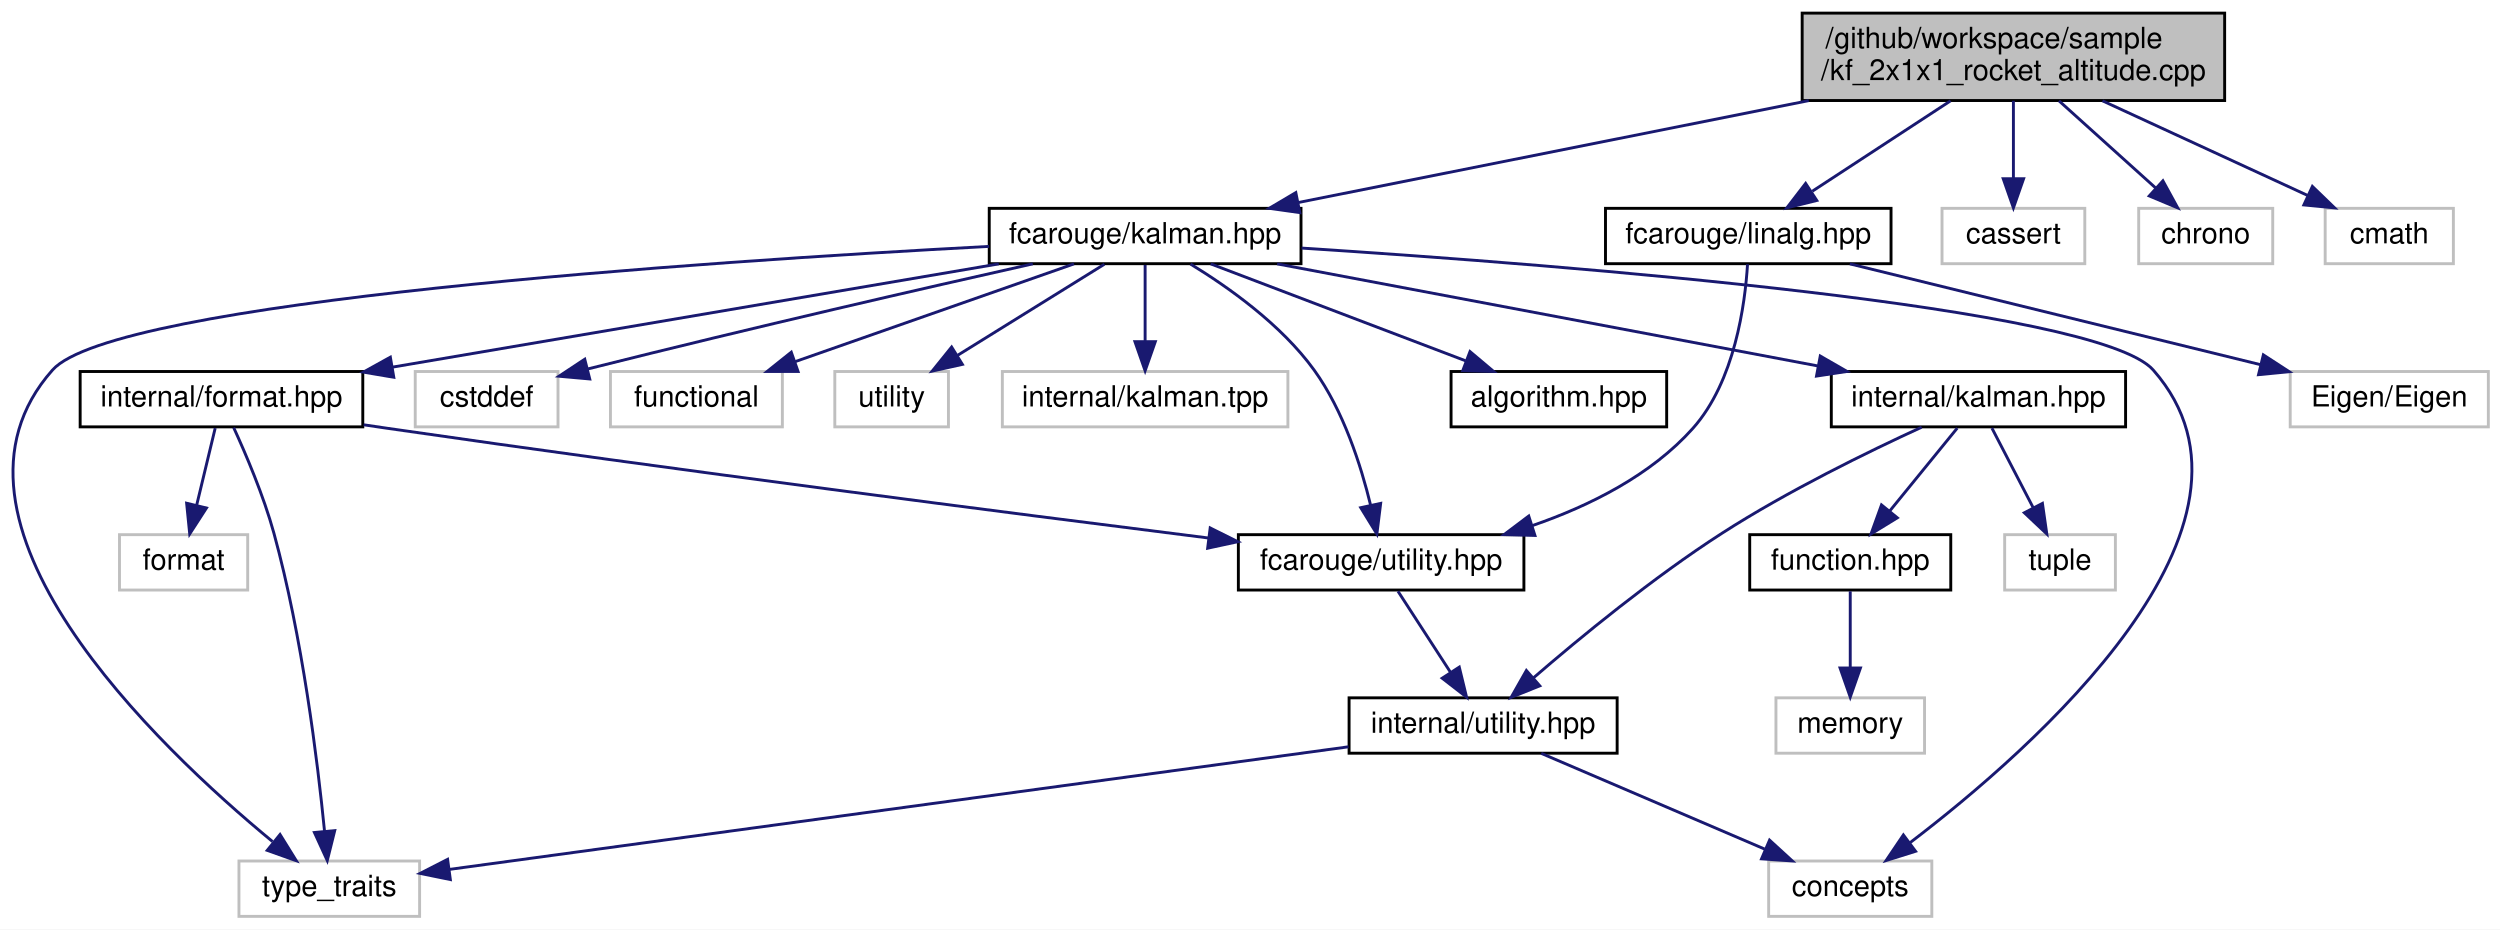
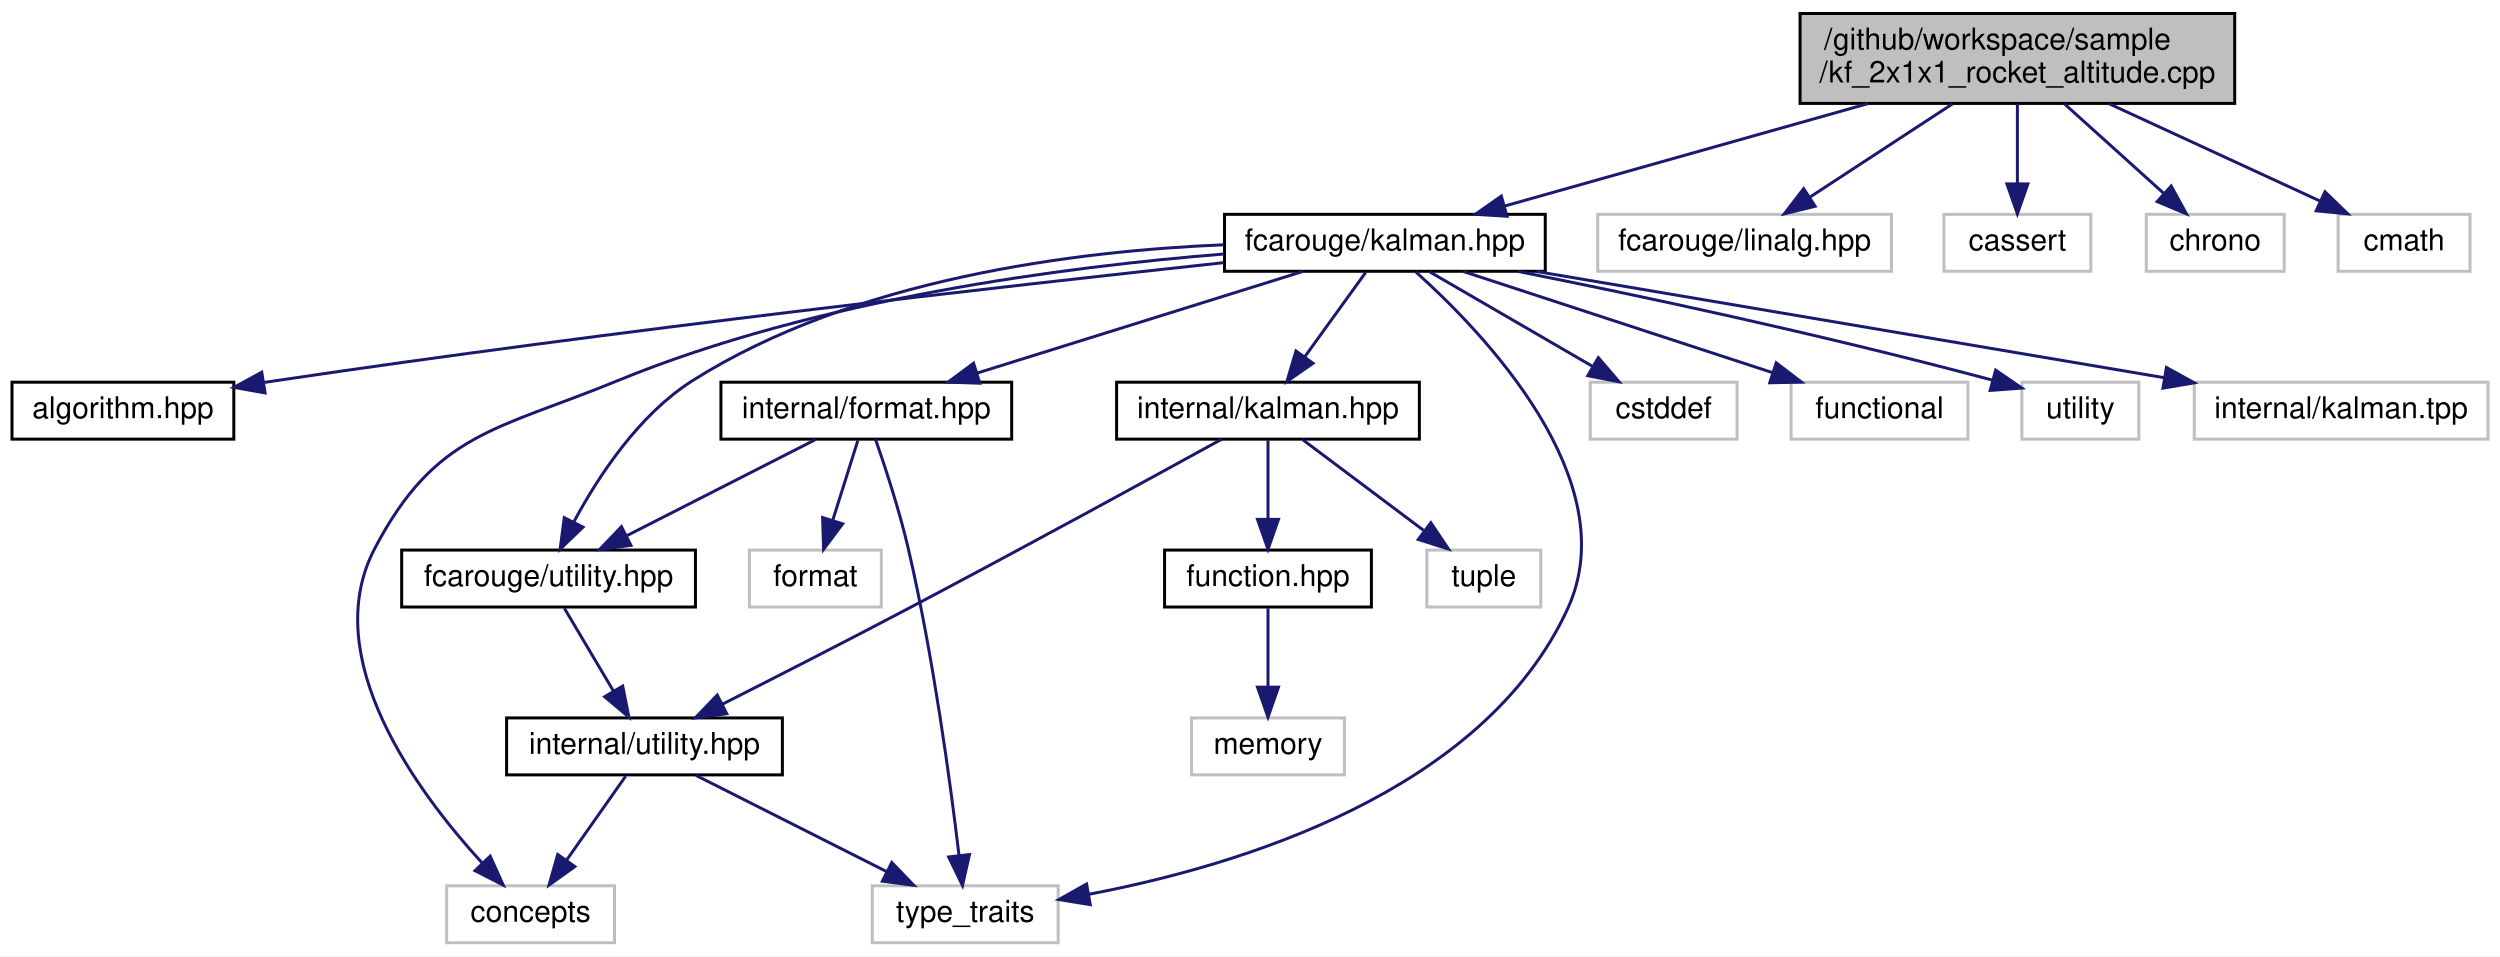
- <svg xmlns="http://www.w3.org/2000/svg" xmlns:xlink="http://www.w3.org/1999/xlink" width="858pt" height="319pt" viewBox="0.00 0.00 858.01 319.00">
+ <svg xmlns="http://www.w3.org/2000/svg" xmlns:xlink="http://www.w3.org/1999/xlink" width="834pt" height="319pt" viewBox="0.00 0.00 834.00 319.00">
  <g id="graph0" class="graph" transform="scale(1 1) rotate(0) translate(4 315)">
-     <polygon fill="white" stroke="transparent" points="-4,4 -4,-315 854.01,-315 854.01,4 -4,4" />
+     <polygon fill="white" stroke="transparent" points="-4,4 -4,-315 830,-315 830,4 -4,4" />
    <g id="node1" class="node">
      <g id="a_node1">
        <a xlink:title=" ">
-           <polygon fill="#bfbfbf" stroke="black" points="614.51,-280.5 614.51,-310.5 759.51,-310.5 759.51,-280.5 614.51,-280.5" />
-           <text text-anchor="start" x="622.51" y="-298.5" font-family="Helvetica,sans-Serif" font-size="10.00">/github/workspace/sample</text>
-           <text text-anchor="middle" x="687.01" y="-287.5" font-family="Helvetica,sans-Serif" font-size="10.00">/kf_2x1x1_rocket_altitude.cpp</text>
+           <polygon fill="#bfbfbf" stroke="black" points="596.5,-280.5 596.5,-310.5 741.5,-310.5 741.5,-280.5 596.5,-280.5" />
+           <text text-anchor="start" x="604.5" y="-298.5" font-family="Helvetica,sans-Serif" font-size="10.00">/github/workspace/sample</text>
+           <text text-anchor="middle" x="669" y="-287.5" font-family="Helvetica,sans-Serif" font-size="10.00">/kf_2x1x1_rocket_altitude.cpp</text>
        </a>
      </g>
    </g>
    <g id="node2" class="node">
      <g id="a_node2">
        <a xlink:href="kalman_8hpp.xhtml" target="_top" xlink:title="The Kalman filter class and library top-level header.">
-           <polygon fill="white" stroke="black" points="335.51,-224.5 335.51,-243.5 442.51,-243.5 442.51,-224.5 335.51,-224.5" />
-           <text text-anchor="middle" x="389.01" y="-231.5" font-family="Helvetica,sans-Serif" font-size="10.00">fcarouge/kalman.hpp</text>
+           <polygon fill="white" stroke="black" points="404.5,-224.5 404.5,-243.5 511.5,-243.5 511.5,-224.5 404.5,-224.5" />
+           <text text-anchor="middle" x="458" y="-231.5" font-family="Helvetica,sans-Serif" font-size="10.00">fcarouge/kalman.hpp</text>
        </a>
      </g>
    </g>
    <g id="edge1" class="edge">
-       <path fill="none" stroke="midnightblue" d="M616.76,-280.47C563.11,-269.76 490.33,-255.23 441.62,-245.51" />
-       <polygon fill="midnightblue" stroke="midnightblue" points="442.1,-242.03 431.61,-243.51 440.73,-248.9 442.1,-242.03" />
+       <path fill="none" stroke="midnightblue" d="M619.26,-280.47C582.23,-270.03 532.32,-255.96 497.88,-246.25" />
+       <polygon fill="midnightblue" stroke="midnightblue" points="498.74,-242.85 488.17,-243.51 496.84,-249.59 498.74,-242.85" />
    </g>
    <g id="node18" class="node">
      <g id="a_node18">
-         <a xlink:href="linalg_8hpp.xhtml" target="_top" xlink:title="Linear algebra facade for Eigen3 third party implementation.">
-           <polygon fill="white" stroke="black" points="547.01,-224.5 547.01,-243.5 645.01,-243.5 645.01,-224.5 547.01,-224.5" />
-           <text text-anchor="middle" x="596.01" y="-231.5" font-family="Helvetica,sans-Serif" font-size="10.00">fcarouge/linalg.hpp</text>
+         <a xlink:title=" ">
+           <polygon fill="white" stroke="#bfbfbf" points="529,-224.5 529,-243.5 627,-243.5 627,-224.5 529,-224.5" />
+           <text text-anchor="middle" x="578" y="-231.5" font-family="Helvetica,sans-Serif" font-size="10.00">fcarouge/linalg.hpp</text>
        </a>
      </g>
    </g>
    <g id="edge22" class="edge">
-       <path fill="none" stroke="midnightblue" d="M665.44,-280.4C651.13,-271.04 632.39,-258.79 618,-249.38" />
-       <polygon fill="midnightblue" stroke="midnightblue" points="619.53,-246.2 609.25,-243.66 615.7,-252.06 619.53,-246.2" />
+       <path fill="none" stroke="midnightblue" d="M647.43,-280.4C633.12,-271.04 614.39,-258.79 599.99,-249.38" />
+       <polygon fill="midnightblue" stroke="midnightblue" points="601.53,-246.2 591.24,-243.66 597.7,-252.06 601.53,-246.2" />
+     </g>
+     <g id="node19" class="node">
+       <g id="a_node19">
+         <a xlink:title=" ">
+           <polygon fill="white" stroke="#bfbfbf" points="644.5,-224.5 644.5,-243.5 693.5,-243.5 693.5,-224.5 644.5,-224.5" />
+           <text text-anchor="middle" x="669" y="-231.5" font-family="Helvetica,sans-Serif" font-size="10.00">cassert</text>
+         </a>
+       </g>
+     </g>
+     <g id="edge23" class="edge">
+       <path fill="none" stroke="midnightblue" d="M669,-280.4C669,-272.47 669,-262.46 669,-253.86" />
+       <polygon fill="midnightblue" stroke="midnightblue" points="672.5,-253.66 669,-243.66 665.5,-253.66 672.5,-253.66" />
    </g>
    <g id="node20" class="node">
      <g id="a_node20">
        <a xlink:title=" ">
-           <polygon fill="white" stroke="#bfbfbf" points="662.51,-224.5 662.51,-243.5 711.51,-243.5 711.51,-224.5 662.51,-224.5" />
-           <text text-anchor="middle" x="687.01" y="-231.5" font-family="Helvetica,sans-Serif" font-size="10.00">cassert</text>
-         </a>
-       </g>
-     </g>
-     <g id="edge25" class="edge">
-       <path fill="none" stroke="midnightblue" d="M687.01,-280.4C687.01,-272.47 687.01,-262.46 687.01,-253.86" />
-       <polygon fill="midnightblue" stroke="midnightblue" points="690.51,-253.66 687.01,-243.66 683.51,-253.66 690.51,-253.66" />
+           <polygon fill="white" stroke="#bfbfbf" points="712,-224.5 712,-243.5 758,-243.5 758,-224.5 712,-224.5" />
+           <text text-anchor="middle" x="735" y="-231.5" font-family="Helvetica,sans-Serif" font-size="10.00">chrono</text>
+         </a>
+       </g>
+     </g>
+     <g id="edge24" class="edge">
+       <path fill="none" stroke="midnightblue" d="M684.64,-280.4C694.63,-271.4 707.58,-259.72 717.85,-250.47" />
+       <polygon fill="midnightblue" stroke="midnightblue" points="720.31,-252.95 725.4,-243.66 715.63,-247.75 720.31,-252.95" />
    </g>
    <g id="node21" class="node">
      <g id="a_node21">
        <a xlink:title=" ">
-           <polygon fill="white" stroke="#bfbfbf" points="730.01,-224.5 730.01,-243.5 776.01,-243.5 776.01,-224.5 730.01,-224.5" />
-           <text text-anchor="middle" x="753.01" y="-231.5" font-family="Helvetica,sans-Serif" font-size="10.00">chrono</text>
-         </a>
-       </g>
-     </g>
-     <g id="edge26" class="edge">
-       <path fill="none" stroke="midnightblue" d="M702.65,-280.4C712.63,-271.4 725.58,-259.72 735.85,-250.47" />
-       <polygon fill="midnightblue" stroke="midnightblue" points="738.32,-252.95 743.4,-243.66 733.63,-247.75 738.32,-252.95" />
-     </g>
-     <g id="node22" class="node">
-       <g id="a_node22">
-         <a xlink:title=" ">
-           <polygon fill="white" stroke="#bfbfbf" points="794.01,-224.5 794.01,-243.5 838.01,-243.5 838.01,-224.5 794.01,-224.5" />
-           <text text-anchor="middle" x="816.01" y="-231.5" font-family="Helvetica,sans-Serif" font-size="10.00">cmath</text>
-         </a>
-       </g>
-     </g>
-     <g id="edge27" class="edge">
-       <path fill="none" stroke="midnightblue" d="M717.58,-280.4C738.93,-270.55 767.22,-257.5 787.99,-247.92" />
-       <polygon fill="midnightblue" stroke="midnightblue" points="789.62,-251.02 797.24,-243.66 786.69,-244.67 789.62,-251.02" />
+           <polygon fill="white" stroke="#bfbfbf" points="776,-224.5 776,-243.5 820,-243.5 820,-224.5 776,-224.5" />
+           <text text-anchor="middle" x="798" y="-231.5" font-family="Helvetica,sans-Serif" font-size="10.00">cmath</text>
+         </a>
+       </g>
+     </g>
+     <g id="edge25" class="edge">
+       <path fill="none" stroke="midnightblue" d="M699.57,-280.4C720.93,-270.55 749.22,-257.5 769.98,-247.92" />
+       <polygon fill="midnightblue" stroke="midnightblue" points="771.61,-251.02 779.23,-243.66 768.68,-244.67 771.61,-251.02" />
    </g>
    <g id="node3" class="node">
      <g id="a_node3">
        <a xlink:href="algorithm_8hpp.xhtml" target="_top" xlink:title="The collection of Kalman algorithms.">
-           <polygon fill="white" stroke="black" points="494.01,-168.5 494.01,-187.5 568.01,-187.5 568.01,-168.5 494.01,-168.5" />
-           <text text-anchor="middle" x="531.01" y="-175.5" font-family="Helvetica,sans-Serif" font-size="10.00">algorithm.hpp</text>
+           <polygon fill="white" stroke="black" points="0,-168.5 0,-187.5 74,-187.5 74,-168.5 0,-168.5" />
+           <text text-anchor="middle" x="37" y="-175.5" font-family="Helvetica,sans-Serif" font-size="10.00">algorithm.hpp</text>
        </a>
      </g>
    </g>
    <g id="edge2" class="edge">
-       <path fill="none" stroke="midnightblue" d="M411.51,-224.44C435.08,-215.48 472.33,-201.31 498.97,-191.18" />
-       <polygon fill="midnightblue" stroke="midnightblue" points="500.51,-194.34 508.61,-187.52 498.02,-187.8 500.51,-194.34" />
+       <path fill="none" stroke="midnightblue" d="M404.26,-227.38C332.16,-219.63 200.17,-204.71 88,-188 86.72,-187.81 85.43,-187.61 84.13,-187.41" />
+       <polygon fill="midnightblue" stroke="midnightblue" points="84.44,-183.92 74.01,-185.77 83.32,-190.83 84.44,-183.92" />
    </g>
    <g id="node4" class="node">
      <g id="a_node4">
        <a xlink:href="format_8hpp.xhtml" target="_top" xlink:title=" ">
-           <polygon fill="white" stroke="black" points="23.51,-168.5 23.51,-187.5 120.51,-187.5 120.51,-168.5 23.51,-168.5" />
-           <text text-anchor="middle" x="72.01" y="-175.5" font-family="Helvetica,sans-Serif" font-size="10.00">internal/format.hpp</text>
+           <polygon fill="white" stroke="black" points="236.5,-168.5 236.5,-187.5 333.5,-187.5 333.5,-168.5 236.5,-168.5" />
+           <text text-anchor="middle" x="285" y="-175.5" font-family="Helvetica,sans-Serif" font-size="10.00">internal/format.hpp</text>
        </a>
      </g>
    </g>
    <g id="edge3" class="edge">
-       <path fill="none" stroke="midnightblue" d="M338.78,-224.44C282.25,-214.81 190.54,-199.19 130.74,-189.01" />
-       <polygon fill="midnightblue" stroke="midnightblue" points="131.15,-185.52 120.7,-187.29 129.97,-192.42 131.15,-185.52" />
+       <path fill="none" stroke="midnightblue" d="M430.59,-224.44C401.23,-215.28 354.48,-200.69 321.9,-190.52" />
+       <polygon fill="midnightblue" stroke="midnightblue" points="322.87,-187.16 312.28,-187.52 320.79,-193.84 322.87,-187.16" />
    </g>
    <g id="node5" class="node">
      <g id="a_node5">
        <a xlink:href="utility_8hpp.xhtml" target="_top" xlink:title="The collection of utilities supporting the library.">
-           <polygon fill="white" stroke="black" points="421.01,-112.5 421.01,-131.5 519.01,-131.5 519.01,-112.5 421.01,-112.5" />
-           <text text-anchor="middle" x="470.01" y="-119.5" font-family="Helvetica,sans-Serif" font-size="10.00">fcarouge/utility.hpp</text>
+           <polygon fill="white" stroke="black" points="130,-112.5 130,-131.5 228,-131.5 228,-112.5 130,-112.5" />
+           <text text-anchor="middle" x="179" y="-119.5" font-family="Helvetica,sans-Serif" font-size="10.00">fcarouge/utility.hpp</text>
        </a>
      </g>
    </g>
    <g id="edge15" class="edge">
-       <path fill="none" stroke="midnightblue" d="M404.59,-224.37C417.58,-216.45 435.74,-203.6 447.01,-188 457.07,-174.06 463.08,-155.31 466.42,-141.53" />
-       <polygon fill="midnightblue" stroke="midnightblue" points="469.85,-142.24 468.55,-131.73 463.01,-140.76 469.85,-142.24" />
+       <path fill="none" stroke="midnightblue" d="M404.46,-233.35C354.87,-231.31 280.88,-222.05 227,-188 209.08,-176.67 195.59,-156.07 187.54,-141.09" />
+       <polygon fill="midnightblue" stroke="midnightblue" points="190.49,-139.15 182.86,-131.8 184.24,-142.3 190.49,-139.15" />
    </g>
    <g id="node7" class="node">
      <g id="a_node7">
        <a xlink:title=" ">
-           <polygon fill="white" stroke="#bfbfbf" points="603.01,-0.5 603.01,-19.5 659.01,-19.5 659.01,-0.5 603.01,-0.5" />
-           <text text-anchor="middle" x="631.01" y="-7.5" font-family="Helvetica,sans-Serif" font-size="10.00">concepts</text>
+           <polygon fill="white" stroke="#bfbfbf" points="145,-0.5 145,-19.5 201,-19.5 201,-0.5 145,-0.5" />
+           <text text-anchor="middle" x="173" y="-7.5" font-family="Helvetica,sans-Serif" font-size="10.00">concepts</text>
        </a>
      </g>
    </g>
    <g id="edge16" class="edge">
-       <path fill="none" stroke="midnightblue" d="M442.72,-229.86C535.1,-223.9 716.04,-209.59 735.01,-188 781.67,-134.88 693.55,-57.79 651.53,-25.79" />
-       <polygon fill="midnightblue" stroke="midnightblue" points="653.43,-22.84 643.32,-19.67 649.25,-28.45 653.43,-22.84" />
+       <path fill="none" stroke="midnightblue" d="M404.43,-230.27C351.32,-226.04 268.48,-215.29 202,-188 161.51,-171.38 141.32,-170.76 121,-132 101.91,-95.59 135.29,-50.64 156.85,-27.1" />
+       <polygon fill="midnightblue" stroke="midnightblue" points="159.52,-29.38 163.88,-19.72 154.45,-24.55 159.52,-29.38" />
    </g>
    <g id="node8" class="node">
      <g id="a_node8">
        <a xlink:title=" ">
-           <polygon fill="white" stroke="#bfbfbf" points="78.01,-0.5 78.01,-19.5 140.01,-19.5 140.01,-0.5 78.01,-0.5" />
-           <text text-anchor="middle" x="109.01" y="-7.5" font-family="Helvetica,sans-Serif" font-size="10.00">type_traits</text>
+           <polygon fill="white" stroke="#bfbfbf" points="287,-0.5 287,-19.5 349,-19.5 349,-0.5 287,-0.5" />
+           <text text-anchor="middle" x="318" y="-7.5" font-family="Helvetica,sans-Serif" font-size="10.00">type_traits</text>
        </a>
      </g>
    </g>
    <g id="edge19" class="edge">
-       <path fill="none" stroke="midnightblue" d="M335.48,-230.44C236.96,-225.19 34.98,-211.64 14.01,-188 -31.83,-136.34 50.09,-58.69 89.54,-26.17" />
-       <polygon fill="midnightblue" stroke="midnightblue" points="92.11,-28.6 97.69,-19.6 87.71,-23.15 92.11,-28.6" />
+       <path fill="none" stroke="midnightblue" d="M468.29,-224.3C490.35,-204.56 538.61,-154.77 519,-112 490.91,-50.72 409.32,-26.16 359.15,-16.66" />
+       <polygon fill="midnightblue" stroke="midnightblue" points="359.71,-13.21 349.25,-14.91 358.49,-20.1 359.71,-13.21" />
    </g>
    <g id="node10" class="node">
      <g id="a_node10">
        <a xlink:href="internal_2kalman_8hpp.xhtml" target="_top" xlink:title=" ">
-           <polygon fill="white" stroke="black" points="624.51,-168.5 624.51,-187.5 725.51,-187.5 725.51,-168.5 624.51,-168.5" />
-           <text text-anchor="middle" x="675.01" y="-175.5" font-family="Helvetica,sans-Serif" font-size="10.00">internal/kalman.hpp</text>
+           <polygon fill="white" stroke="black" points="368.5,-168.5 368.5,-187.5 469.5,-187.5 469.5,-168.5 368.5,-168.5" />
+           <text text-anchor="middle" x="419" y="-175.5" font-family="Helvetica,sans-Serif" font-size="10.00">internal/kalman.hpp</text>
        </a>
      </g>
    </g>
    <g id="edge10" class="edge">
-       <path fill="none" stroke="midnightblue" d="M434.32,-224.44C484.63,-214.94 565.84,-199.61 619.82,-189.42" />
-       <polygon fill="midnightblue" stroke="midnightblue" points="620.72,-192.81 629.9,-187.52 619.43,-185.93 620.72,-192.81" />
+       <path fill="none" stroke="midnightblue" d="M451.56,-224.08C446.05,-216.46 437.97,-205.26 431.24,-195.94" />
+       <polygon fill="midnightblue" stroke="midnightblue" points="434.01,-193.81 425.32,-187.75 428.34,-197.91 434.01,-193.81" />
    </g>
    <g id="node14" class="node">
      <g id="a_node14">
        <a xlink:title=" ">
-           <polygon fill="white" stroke="#bfbfbf" points="138.51,-168.5 138.51,-187.5 187.51,-187.5 187.51,-168.5 138.51,-168.5" />
-           <text text-anchor="middle" x="163.01" y="-175.5" font-family="Helvetica,sans-Serif" font-size="10.00">cstddef</text>
+           <polygon fill="white" stroke="#bfbfbf" points="526.5,-168.5 526.5,-187.5 575.5,-187.5 575.5,-168.5 526.5,-168.5" />
+           <text text-anchor="middle" x="551" y="-175.5" font-family="Helvetica,sans-Serif" font-size="10.00">cstddef</text>
        </a>
      </g>
    </g>
    <g id="edge17" class="edge">
-       <path fill="none" stroke="midnightblue" d="M350.46,-224.45C313.48,-216.16 255.86,-202.98 197.58,-188.34" />
-       <polygon fill="midnightblue" stroke="midnightblue" points="198.4,-184.94 187.85,-185.88 196.69,-191.72 198.4,-184.94" />
+       <path fill="none" stroke="midnightblue" d="M472.94,-224.32C487.59,-215.82 510.13,-202.73 527.24,-192.8" />
+       <polygon fill="midnightblue" stroke="midnightblue" points="529.2,-195.7 536.1,-187.65 525.69,-189.65 529.2,-195.7" />
    </g>
    <g id="node15" class="node">
      <g id="a_node15">
        <a xlink:title=" ">
-           <polygon fill="white" stroke="#bfbfbf" points="205.51,-168.5 205.51,-187.5 264.51,-187.5 264.51,-168.5 205.51,-168.5" />
-           <text text-anchor="middle" x="235.01" y="-175.5" font-family="Helvetica,sans-Serif" font-size="10.00">functional</text>
+           <polygon fill="white" stroke="#bfbfbf" points="593.5,-168.5 593.5,-187.5 652.5,-187.5 652.5,-168.5 593.5,-168.5" />
+           <text text-anchor="middle" x="623" y="-175.5" font-family="Helvetica,sans-Serif" font-size="10.00">functional</text>
        </a>
      </g>
    </g>
    <g id="edge18" class="edge">
-       <path fill="none" stroke="midnightblue" d="M364.6,-224.44C338.81,-215.4 297.93,-201.06 268.99,-190.92" />
-       <polygon fill="midnightblue" stroke="midnightblue" points="269.89,-187.52 259.29,-187.52 267.57,-194.13 269.89,-187.52" />
+       <path fill="none" stroke="midnightblue" d="M484.14,-224.44C512.02,-215.32 556.35,-200.81 587.4,-190.65" />
+       <polygon fill="midnightblue" stroke="midnightblue" points="588.56,-193.95 596.98,-187.52 586.38,-187.3 588.56,-193.95" />
    </g>
    <g id="node16" class="node">
      <g id="a_node16">
        <a xlink:title=" ">
-           <polygon fill="white" stroke="#bfbfbf" points="282.51,-168.5 282.51,-187.5 321.51,-187.5 321.51,-168.5 282.51,-168.5" />
-           <text text-anchor="middle" x="302.01" y="-175.5" font-family="Helvetica,sans-Serif" font-size="10.00">utility</text>
+           <polygon fill="white" stroke="#bfbfbf" points="670.5,-168.5 670.5,-187.5 709.5,-187.5 709.5,-168.5 670.5,-168.5" />
+           <text text-anchor="middle" x="690" y="-175.5" font-family="Helvetica,sans-Serif" font-size="10.00">utility</text>
        </a>
      </g>
    </g>
    <g id="edge20" class="edge">
-       <path fill="none" stroke="midnightblue" d="M375.03,-224.32C361.46,-215.9 340.63,-202.97 324.68,-193.07" />
-       <polygon fill="midnightblue" stroke="midnightblue" points="326.29,-189.95 315.95,-187.65 322.6,-195.9 326.29,-189.95" />
+       <path fill="none" stroke="midnightblue" d="M502.46,-224.44C541.8,-216.6 600.91,-204.12 660.53,-188.22" />
+       <polygon fill="midnightblue" stroke="midnightblue" points="661.75,-191.52 670.49,-185.53 659.92,-184.76 661.75,-191.52" />
    </g>
    <g id="node17" class="node">
      <g id="a_node17">
        <a xlink:title=" ">
-           <polygon fill="white" stroke="#bfbfbf" points="340.01,-168.5 340.01,-187.5 438.01,-187.5 438.01,-168.5 340.01,-168.5" />
-           <text text-anchor="middle" x="389.01" y="-175.5" font-family="Helvetica,sans-Serif" font-size="10.00">internal/kalman.tpp</text>
+           <polygon fill="white" stroke="#bfbfbf" points="728,-168.5 728,-187.5 826,-187.5 826,-168.5 728,-168.5" />
+           <text text-anchor="middle" x="777" y="-175.5" font-family="Helvetica,sans-Serif" font-size="10.00">internal/kalman.tpp</text>
        </a>
      </g>
    </g>
    <g id="edge21" class="edge">
-       <path fill="none" stroke="midnightblue" d="M389.01,-224.08C389.01,-217.01 389.01,-206.86 389.01,-197.99" />
-       <polygon fill="midnightblue" stroke="midnightblue" points="392.51,-197.75 389.01,-187.75 385.51,-197.75 392.51,-197.75" />
+       <path fill="none" stroke="midnightblue" d="M508.55,-224.44C565.43,-214.81 657.72,-199.19 717.89,-189.01" />
+       <polygon fill="midnightblue" stroke="midnightblue" points="718.72,-192.41 728,-187.29 717.56,-185.51 718.72,-192.41" />
    </g>
    <g id="edge4" class="edge">
-       <path fill="none" stroke="midnightblue" d="M120.81,-169.21C123.58,-168.79 126.33,-168.39 129.01,-168 227.66,-153.7 342.65,-138.92 410.72,-130.36" />
-       <polygon fill="midnightblue" stroke="midnightblue" points="411.34,-133.81 420.82,-129.09 410.47,-126.86 411.34,-133.81" />
+       <path fill="none" stroke="midnightblue" d="M267.97,-168.32C250.97,-159.66 224.62,-146.24 205.01,-136.25" />
+       <polygon fill="midnightblue" stroke="midnightblue" points="206.49,-133.08 195.99,-131.65 203.31,-139.31 206.49,-133.08" />
    </g>
    <g id="edge9" class="edge">
-       <path fill="none" stroke="midnightblue" d="M76.2,-168.24C80.3,-159.31 86.44,-144.98 90.01,-132 99.74,-96.58 104.99,-53.87 107.37,-29.83" />
-       <polygon fill="midnightblue" stroke="midnightblue" points="110.88,-29.93 108.32,-19.65 103.91,-29.28 110.88,-29.93" />
+       <path fill="none" stroke="midnightblue" d="M288.06,-168.48C291.19,-159.5 296,-144.91 299,-132 307.33,-96.23 313.07,-53.64 315.92,-29.72" />
+       <polygon fill="midnightblue" stroke="midnightblue" points="319.42,-29.93 317.09,-19.59 312.47,-29.12 319.42,-29.93" />
    </g>
    <g id="node9" class="node">
      <g id="a_node9">
        <a xlink:title=" ">
-           <polygon fill="white" stroke="#bfbfbf" points="37.01,-112.5 37.01,-131.5 81.01,-131.5 81.01,-112.5 37.01,-112.5" />
-           <text text-anchor="middle" x="59.01" y="-119.5" font-family="Helvetica,sans-Serif" font-size="10.00">format</text>
+           <polygon fill="white" stroke="#bfbfbf" points="246,-112.5 246,-131.5 290,-131.5 290,-112.5 246,-112.5" />
+           <text text-anchor="middle" x="268" y="-119.5" font-family="Helvetica,sans-Serif" font-size="10.00">format</text>
        </a>
      </g>
    </g>
    <g id="edge8" class="edge">
-       <path fill="none" stroke="midnightblue" d="M69.86,-168.08C68.14,-160.93 65.66,-150.64 63.51,-141.69" />
-       <polygon fill="midnightblue" stroke="midnightblue" points="66.86,-140.65 61.11,-131.75 60.05,-142.29 66.86,-140.65" />
+       <path fill="none" stroke="midnightblue" d="M282.19,-168.08C279.92,-160.85 276.63,-150.41 273.79,-141.4" />
+       <polygon fill="midnightblue" stroke="midnightblue" points="277.1,-140.24 270.75,-131.75 270.42,-142.34 277.1,-140.24" />
    </g>
    <g id="node6" class="node">
      <g id="a_node6">
        <a xlink:href="internal_2utility_8hpp.xhtml" target="_top" xlink:title=" ">
-           <polygon fill="white" stroke="black" points="459.01,-56.5 459.01,-75.5 551.01,-75.5 551.01,-56.5 459.01,-56.5" />
-           <text text-anchor="middle" x="505.01" y="-63.5" font-family="Helvetica,sans-Serif" font-size="10.00">internal/utility.hpp</text>
+           <polygon fill="white" stroke="black" points="165,-56.5 165,-75.5 257,-75.5 257,-56.5 165,-56.5" />
+           <text text-anchor="middle" x="211" y="-63.5" font-family="Helvetica,sans-Serif" font-size="10.00">internal/utility.hpp</text>
        </a>
      </g>
    </g>
    <g id="edge5" class="edge">
-       <path fill="none" stroke="midnightblue" d="M475.79,-112.08C480.68,-104.53 487.83,-93.49 493.84,-84.23" />
-       <polygon fill="midnightblue" stroke="midnightblue" points="496.83,-86.05 499.33,-75.75 490.96,-82.24 496.83,-86.05" />
+       <path fill="none" stroke="midnightblue" d="M184.28,-112.08C188.71,-104.61 195.16,-93.72 200.62,-84.52" />
+       <polygon fill="midnightblue" stroke="midnightblue" points="203.73,-86.14 205.81,-75.75 197.71,-82.57 203.73,-86.14" />
    </g>
    <g id="edge6" class="edge">
-       <path fill="none" stroke="midnightblue" d="M524.97,-56.44C545.62,-47.6 578.07,-33.69 601.64,-23.59" />
-       <polygon fill="midnightblue" stroke="midnightblue" points="603.32,-26.67 611.13,-19.52 600.56,-20.24 603.32,-26.67" />
+       <path fill="none" stroke="midnightblue" d="M204.73,-56.08C199.36,-48.46 191.48,-37.26 184.92,-27.94" />
+       <polygon fill="midnightblue" stroke="midnightblue" points="187.78,-25.91 179.16,-19.75 182.05,-29.94 187.78,-25.91" />
    </g>
    <g id="edge7" class="edge">
-       <path fill="none" stroke="midnightblue" d="M458.81,-58.7C380.86,-48.07 224.48,-26.75 150.12,-16.61" />
-       <polygon fill="midnightblue" stroke="midnightblue" points="150.56,-13.13 140.18,-15.25 149.62,-20.07 150.56,-13.13" />
+       <path fill="none" stroke="midnightblue" d="M228.19,-56.32C245.35,-47.66 271.95,-34.24 291.75,-24.25" />
+       <polygon fill="midnightblue" stroke="midnightblue" points="293.5,-27.28 300.85,-19.65 290.35,-21.04 293.5,-27.28" />
    </g>
    <g id="edge13" class="edge">
-       <path fill="none" stroke="midnightblue" d="M655.52,-168.39C637.27,-160.02 609.52,-146.48 587.01,-132 563.33,-116.77 538.26,-96.16 522.17,-82.26" />
-       <polygon fill="midnightblue" stroke="midnightblue" points="524.46,-79.62 514.63,-75.67 519.86,-84.89 524.46,-79.62" />
+       <path fill="none" stroke="midnightblue" d="M403.53,-168.47C380.73,-155.93 336.74,-131.87 299,-112 278.25,-101.07 254.57,-88.99 237,-80.09" />
+       <polygon fill="midnightblue" stroke="midnightblue" points="238.44,-76.9 227.93,-75.51 235.28,-83.14 238.44,-76.9" />
    </g>
    <g id="node11" class="node">
      <g id="a_node11">
        <a xlink:href="function_8hpp.xhtml" target="_top" xlink:title=" ">
-           <polygon fill="white" stroke="black" points="596.51,-112.5 596.51,-131.5 665.51,-131.5 665.51,-112.5 596.51,-112.5" />
-           <text text-anchor="middle" x="631.01" y="-119.5" font-family="Helvetica,sans-Serif" font-size="10.00">function.hpp</text>
+           <polygon fill="white" stroke="black" points="384.5,-112.5 384.5,-131.5 453.5,-131.5 453.5,-112.5 384.5,-112.5" />
+           <text text-anchor="middle" x="419" y="-119.5" font-family="Helvetica,sans-Serif" font-size="10.00">function.hpp</text>
        </a>
      </g>
    </g>
    <g id="edge11" class="edge">
-       <path fill="none" stroke="midnightblue" d="M667.74,-168.08C661.46,-160.38 652.22,-149.03 644.58,-139.65" />
-       <polygon fill="midnightblue" stroke="midnightblue" points="647.17,-137.29 638.14,-131.75 641.74,-141.71 647.17,-137.29" />
+       <path fill="none" stroke="midnightblue" d="M419,-168.08C419,-161.01 419,-150.86 419,-141.99" />
+       <polygon fill="midnightblue" stroke="midnightblue" points="422.5,-141.75 419,-131.75 415.5,-141.75 422.5,-141.75" />
    </g>
    <g id="node13" class="node">
      <g id="a_node13">
        <a xlink:title=" ">
-           <polygon fill="white" stroke="#bfbfbf" points="684.01,-112.5 684.01,-131.5 722.01,-131.5 722.01,-112.5 684.01,-112.5" />
-           <text text-anchor="middle" x="703.01" y="-119.5" font-family="Helvetica,sans-Serif" font-size="10.00">tuple</text>
+           <polygon fill="white" stroke="#bfbfbf" points="472,-112.5 472,-131.5 510,-131.5 510,-112.5 472,-112.5" />
+           <text text-anchor="middle" x="491" y="-119.5" font-family="Helvetica,sans-Serif" font-size="10.00">tuple</text>
        </a>
      </g>
    </g>
    <g id="edge14" class="edge">
-       <path fill="none" stroke="midnightblue" d="M679.63,-168.08C683.46,-160.69 689.03,-149.95 693.77,-140.81" />
-       <polygon fill="midnightblue" stroke="midnightblue" points="696.97,-142.24 698.47,-131.75 690.76,-139.02 696.97,-142.24" />
+       <path fill="none" stroke="midnightblue" d="M430.57,-168.32C441.42,-160.18 457.88,-147.84 470.88,-138.09" />
+       <polygon fill="midnightblue" stroke="midnightblue" points="473.32,-140.63 479.22,-131.83 469.12,-135.03 473.32,-140.63" />
    </g>
    <g id="node12" class="node">
      <g id="a_node12">
        <a xlink:title=" ">
-           <polygon fill="white" stroke="#bfbfbf" points="605.51,-56.5 605.51,-75.5 656.51,-75.5 656.51,-56.5 605.51,-56.5" />
-           <text text-anchor="middle" x="631.01" y="-63.5" font-family="Helvetica,sans-Serif" font-size="10.00">memory</text>
+           <polygon fill="white" stroke="#bfbfbf" points="393.5,-56.5 393.5,-75.5 444.5,-75.5 444.5,-56.5 393.5,-56.5" />
+           <text text-anchor="middle" x="419" y="-63.5" font-family="Helvetica,sans-Serif" font-size="10.00">memory</text>
        </a>
      </g>
    </g>
    <g id="edge12" class="edge">
-       <path fill="none" stroke="midnightblue" d="M631.01,-112.08C631.01,-105.01 631.01,-94.86 631.01,-85.99" />
-       <polygon fill="midnightblue" stroke="midnightblue" points="634.51,-85.75 631.01,-75.75 627.51,-85.75 634.51,-85.75" />
-     </g>
-     <g id="edge23" class="edge">
-       <path fill="none" stroke="midnightblue" d="M595.76,-224.3C594.92,-210.66 591.41,-184.14 577.01,-168 562.66,-151.92 541.63,-141.42 522,-134.65" />
-       <polygon fill="midnightblue" stroke="midnightblue" points="522.8,-131.23 512.21,-131.53 520.67,-137.9 522.8,-131.23" />
-     </g>
-     <g id="node19" class="node">
-       <g id="a_node19">
-         <a xlink:title=" ">
-           <polygon fill="white" stroke="#bfbfbf" points="782.01,-168.5 782.01,-187.5 850.01,-187.5 850.01,-168.5 782.01,-168.5" />
-           <text text-anchor="middle" x="816.01" y="-175.5" font-family="Helvetica,sans-Serif" font-size="10.00">Eigen/Eigen</text>
-         </a>
-       </g>
-     </g>
-     <g id="edge24" class="edge">
-       <path fill="none" stroke="midnightblue" d="M630.87,-224.44C669.03,-215.07 730.32,-200.03 771.83,-189.84" />
-       <polygon fill="midnightblue" stroke="midnightblue" points="772.79,-193.21 781.67,-187.43 771.13,-186.41 772.79,-193.21" />
+       <path fill="none" stroke="midnightblue" d="M419,-112.08C419,-105.01 419,-94.86 419,-85.99" />
+       <polygon fill="midnightblue" stroke="midnightblue" points="422.5,-85.75 419,-75.75 415.5,-85.75 422.5,-85.75" />
    </g>
  </g>
</svg>
